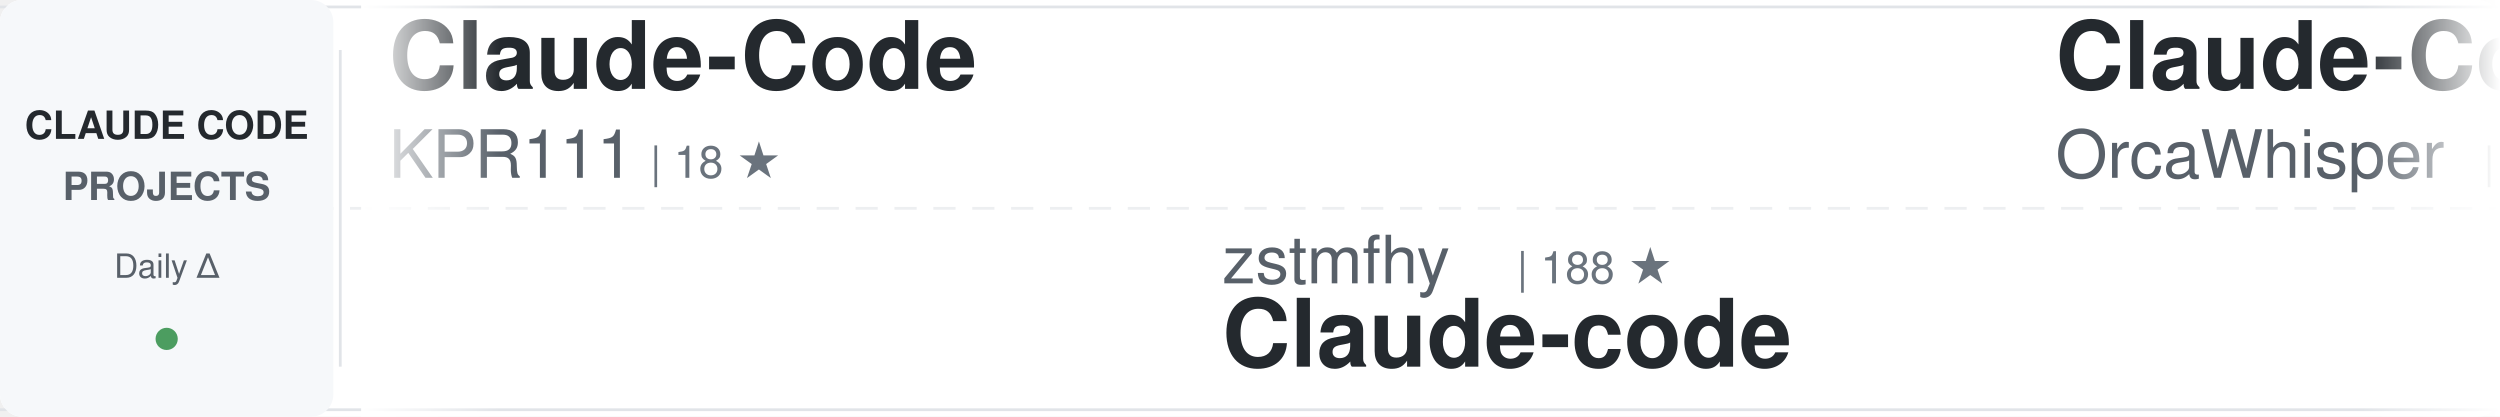
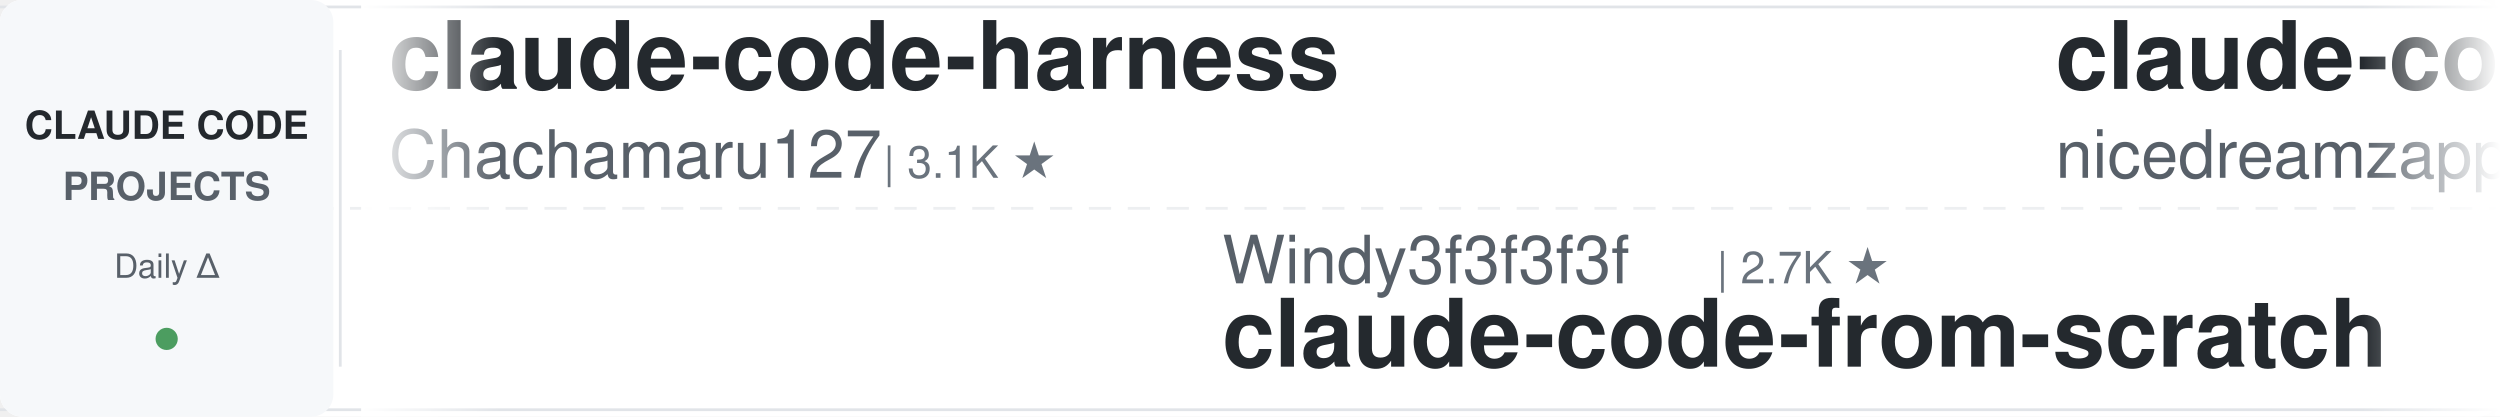
<svg xmlns="http://www.w3.org/2000/svg" width="900" height="150">
  <defs>
    <linearGradient id="awesomeLeftFade" x1="0%" y1="0%" x2="100%" y2="0%">
      <stop offset="0%" style="stop-color:#ffffff;stop-opacity:1" />
      <stop offset="100%" style="stop-color:#ffffff;stop-opacity:0" />
    </linearGradient>
    <linearGradient id="awesomeRightFade" x1="0%" y1="0%" x2="100%" y2="0%">
      <stop offset="0%" style="stop-color:#ffffff;stop-opacity:0" />
      <stop offset="100%" style="stop-color:#ffffff;stop-opacity:1" />
    </linearGradient>
  </defs>
  <rect width="900" height="150" fill="#ffffff" rx="8" />
  <rect x="0" y="2" width="900" height="1" fill="#e1e4e8" />
  <rect x="0" y="147" width="900" height="1" fill="#e1e4e8" />
  <line x1="0" y1="75" x2="900" y2="75" stroke="#e1e4e8" stroke-width="1" stroke-dasharray="8 6" opacity="0.6" />
  <rect x="0" y="0" width="120" height="150" fill="#f6f8fa" rx="8" />
  <text x="60" y="50" font-family="-apple-system, BlinkMacSystemFont, 'Segoe UI', Helvetica, Arial, sans-serif" font-size="14" font-weight="600" fill="#24292e" text-anchor="middle">CLAUDE CODE</text>
  <text x="60" y="72" font-family="-apple-system, BlinkMacSystemFont, 'Segoe UI', Helvetica, Arial, sans-serif" font-size="14" font-weight="600" fill="#586069" text-anchor="middle">PROJECTS</text>
  <text x="60" y="100" font-family="-apple-system, BlinkMacSystemFont, 'Segoe UI', Helvetica, Arial, sans-serif" font-size="12" font-weight="500" fill="#586069" text-anchor="middle">Daily Δ</text>
  <circle cx="60" cy="122" r="4" fill="#22863a" opacity="0.8" />
  <rect x="122" y="18" width="1" height="114" fill="#e1e4e8" />
  <clipPath id="awesomeTickerClip">
    <rect x="130" y="0" width="770" height="150" />
  </clipPath>
  <g clip-path="url(#awesomeTickerClip)">
    <g id="awesomeTickerItems">
      <animateTransform attributeName="transform" attributeType="XML" type="translate" from="0 0" to="-3000 0" dur="54s" repeatCount="indefinite" />
      <g transform="translate(0, 0)">
-         <text x="140" y="32" font-family="-apple-system, BlinkMacSystemFont, 'Segoe UI', Helvetica, Arial, sans-serif" font-size="34" font-weight="600" fill="#24292e">Claude-Code</text>
-         <text x="140" y="64" font-family="-apple-system, BlinkMacSystemFont, 'Segoe UI', Helvetica, Arial, sans-serif" font-size="24" font-weight="400" fill="#586069">KPR111</text>
-         <text x="234" y="64" font-family="-apple-system, BlinkMacSystemFont, 'Segoe UI', Helvetica, Arial, sans-serif" font-size="16" font-weight="500" fill="#6a737d">| 18 ★</text>
+         <text x="140" y="32" font-family="-apple-system, BlinkMacSystemFont, 'Segoe UI', Helvetica, Arial, sans-serif" font-size="34" font-weight="600" fill="#24292e">claude-code-harness</text>
+         <text x="140" y="64" font-family="-apple-system, BlinkMacSystemFont, 'Segoe UI', Helvetica, Arial, sans-serif" font-size="24" font-weight="400" fill="#586069">Chachamaru127</text>
+         <text x="318" y="64" font-family="-apple-system, BlinkMacSystemFont, 'Segoe UI', Helvetica, Arial, sans-serif" font-size="16" font-weight="500" fill="#6a737d">| 3.1K ★</text>
      </g>
      <g transform="translate(300, 0)">
-         <text x="140" y="102" font-family="-apple-system, BlinkMacSystemFont, 'Segoe UI', Helvetica, Arial, sans-serif" font-size="24" font-weight="400" fill="#586069">zstmfhy</text>
-         <text x="246" y="102" font-family="-apple-system, BlinkMacSystemFont, 'Segoe UI', Helvetica, Arial, sans-serif" font-size="16" font-weight="500" fill="#6a737d">| 188 ★</text>
-         <text x="140" y="132" font-family="-apple-system, BlinkMacSystemFont, 'Segoe UI', Helvetica, Arial, sans-serif" font-size="34" font-weight="600" fill="#24292e">Claude-code</text>
+         <text x="140" y="102" font-family="-apple-system, BlinkMacSystemFont, 'Segoe UI', Helvetica, Arial, sans-serif" font-size="24" font-weight="400" fill="#586069">Windy3f3f3f3f</text>
+         <text x="318" y="102" font-family="-apple-system, BlinkMacSystemFont, 'Segoe UI', Helvetica, Arial, sans-serif" font-size="16" font-weight="500" fill="#6a737d">| 2.7K ★</text>
+         <text x="140" y="132" font-family="-apple-system, BlinkMacSystemFont, 'Segoe UI', Helvetica, Arial, sans-serif" font-size="34" font-weight="600" fill="#24292e">claude-code-from-scratch</text>
      </g>
      <g transform="translate(600, 0)">
-         <text x="140" y="32" font-family="-apple-system, BlinkMacSystemFont, 'Segoe UI', Helvetica, Arial, sans-serif" font-size="34" font-weight="600" fill="#24292e">Claude-Code</text>
-         <text x="140" y="64" font-family="-apple-system, BlinkMacSystemFont, 'Segoe UI', Helvetica, Arial, sans-serif" font-size="24" font-weight="400" fill="#586069">OrcaWhisper</text>
-         <text x="294" y="64" font-family="-apple-system, BlinkMacSystemFont, 'Segoe UI', Helvetica, Arial, sans-serif" font-size="16" font-weight="500" fill="#6a737d">| 102 ★</text>
+         <text x="140" y="32" font-family="-apple-system, BlinkMacSystemFont, 'Segoe UI', Helvetica, Arial, sans-serif" font-size="34" font-weight="600" fill="#24292e">claude-code-local</text>
+         <text x="140" y="64" font-family="-apple-system, BlinkMacSystemFont, 'Segoe UI', Helvetica, Arial, sans-serif" font-size="24" font-weight="400" fill="#586069">nicedreamzapp</text>
+         <text x="318" y="64" font-family="-apple-system, BlinkMacSystemFont, 'Segoe UI', Helvetica, Arial, sans-serif" font-size="16" font-weight="500" fill="#6a737d">| 3.3K ★</text>
+         <text x="395" y="64" font-family="-apple-system, BlinkMacSystemFont, 'Segoe UI', Helvetica, Arial, sans-serif" font-size="16" font-weight="500" fill="#22863a"> +1</text>
      </g>
      <g transform="translate(900, 0)">
-         <text x="140" y="102" font-family="-apple-system, BlinkMacSystemFont, 'Segoe UI', Helvetica, Arial, sans-serif" font-size="24" font-weight="400" fill="#586069">guanshan</text>
-         <text x="258" y="102" font-family="-apple-system, BlinkMacSystemFont, 'Segoe UI', Helvetica, Arial, sans-serif" font-size="16" font-weight="500" fill="#6a737d">| 60 ★</text>
-         <text x="140" y="132" font-family="-apple-system, BlinkMacSystemFont, 'Segoe UI', Helvetica, Arial, sans-serif" font-size="34" font-weight="600" fill="#24292e">ClaudeCode</text>
+         <text x="140" y="102" font-family="-apple-system, BlinkMacSystemFont, 'Segoe UI', Helvetica, Arial, sans-serif" font-size="24" font-weight="400" fill="#586069">huangserva</text>
+         <text x="282" y="102" font-family="-apple-system, BlinkMacSystemFont, 'Segoe UI', Helvetica, Arial, sans-serif" font-size="16" font-weight="500" fill="#6a737d">| 630 ★</text>
+         <text x="140" y="132" font-family="-apple-system, BlinkMacSystemFont, 'Segoe UI', Helvetica, Arial, sans-serif" font-size="34" font-weight="600" fill="#24292e">claude-code-cli</text>
      </g>
      <g transform="translate(1200, 0)">
-         <text x="140" y="32" font-family="-apple-system, BlinkMacSystemFont, 'Segoe UI', Helvetica, Arial, sans-serif" font-size="34" font-weight="600" fill="#24292e">awesome-claude-code</text>
-         <text x="140" y="64" font-family="-apple-system, BlinkMacSystemFont, 'Segoe UI', Helvetica, Arial, sans-serif" font-size="24" font-weight="400" fill="#586069">jqueryscript</text>
-         <text x="306" y="64" font-family="-apple-system, BlinkMacSystemFont, 'Segoe UI', Helvetica, Arial, sans-serif" font-size="16" font-weight="500" fill="#6a737d">| 523 ★</text>
+         <text x="140" y="32" font-family="-apple-system, BlinkMacSystemFont, 'Segoe UI', Helvetica, Arial, sans-serif" font-size="34" font-weight="600" fill="#24292e">claude-code-rev</text>
+         <text x="140" y="64" font-family="-apple-system, BlinkMacSystemFont, 'Segoe UI', Helvetica, Arial, sans-serif" font-size="24" font-weight="400" fill="#586069">oboard</text>
+         <text x="234" y="64" font-family="-apple-system, BlinkMacSystemFont, 'Segoe UI', Helvetica, Arial, sans-serif" font-size="16" font-weight="500" fill="#6a737d">| 3.3K ★</text>
      </g>
      <g transform="translate(1500, 0)">
-         <text x="140" y="102" font-family="-apple-system, BlinkMacSystemFont, 'Segoe UI', Helvetica, Arial, sans-serif" font-size="24" font-weight="400" fill="#586069">Yeachan-Heo</text>
-         <text x="294" y="102" font-family="-apple-system, BlinkMacSystemFont, 'Segoe UI', Helvetica, Arial, sans-serif" font-size="16" font-weight="500" fill="#6a737d">| 39.6K ★</text>
-         <text x="380" y="102" font-family="-apple-system, BlinkMacSystemFont, 'Segoe UI', Helvetica, Arial, sans-serif" font-size="16" font-weight="500" fill="#22863a"> +4</text>
-         <text x="140" y="132" font-family="-apple-system, BlinkMacSystemFont, 'Segoe UI', Helvetica, Arial, sans-serif" font-size="34" font-weight="600" fill="#24292e">oh-my-claudecode</text>
+         <text x="140" y="102" font-family="-apple-system, BlinkMacSystemFont, 'Segoe UI', Helvetica, Arial, sans-serif" font-size="24" font-weight="400" fill="#586069">ponponon</text>
+         <text x="258" y="102" font-family="-apple-system, BlinkMacSystemFont, 'Segoe UI', Helvetica, Arial, sans-serif" font-size="16" font-weight="500" fill="#6a737d">| 2.3K ★</text>
+         <text x="140" y="132" font-family="-apple-system, BlinkMacSystemFont, 'Segoe UI', Helvetica, Arial, sans-serif" font-size="34" font-weight="600" fill="#24292e">claude_code_src</text>
      </g>
      <g transform="translate(1800, 0)">
-         <text x="140" y="32" font-family="-apple-system, BlinkMacSystemFont, 'Segoe UI', Helvetica, Arial, sans-serif" font-size="34" font-weight="600" fill="#24292e">claude-code-proxy</text>
-         <text x="140" y="64" font-family="-apple-system, BlinkMacSystemFont, 'Segoe UI', Helvetica, Arial, sans-serif" font-size="24" font-weight="400" fill="#586069">1rgs</text>
-         <text x="210" y="64" font-family="-apple-system, BlinkMacSystemFont, 'Segoe UI', Helvetica, Arial, sans-serif" font-size="16" font-weight="500" fill="#6a737d">| 3.8K ★</text>
+         <text x="140" y="32" font-family="-apple-system, BlinkMacSystemFont, 'Segoe UI', Helvetica, Arial, sans-serif" font-size="34" font-weight="600" fill="#24292e">claude-code-security-rev...</text>
+         <text x="140" y="64" font-family="-apple-system, BlinkMacSystemFont, 'Segoe UI', Helvetica, Arial, sans-serif" font-size="24" font-weight="400" fill="#586069">anthropics</text>
+         <text x="282" y="64" font-family="-apple-system, BlinkMacSystemFont, 'Segoe UI', Helvetica, Arial, sans-serif" font-size="16" font-weight="500" fill="#6a737d">| 6.3K ★</text>
+         <text x="359" y="64" font-family="-apple-system, BlinkMacSystemFont, 'Segoe UI', Helvetica, Arial, sans-serif" font-size="16" font-weight="500" fill="#22863a"> +1</text>
      </g>
      <g transform="translate(2100, 0)">
-         <text x="140" y="102" font-family="-apple-system, BlinkMacSystemFont, 'Segoe UI', Helvetica, Arial, sans-serif" font-size="24" font-weight="400" fill="#586069">AprilNEA</text>
-         <text x="258" y="102" font-family="-apple-system, BlinkMacSystemFont, 'Segoe UI', Helvetica, Arial, sans-serif" font-size="16" font-weight="500" fill="#6a737d">| 393 ★</text>
-         <text x="140" y="132" font-family="-apple-system, BlinkMacSystemFont, 'Segoe UI', Helvetica, Arial, sans-serif" font-size="34" font-weight="600" fill="#24292e">claude-code-source</text>
+         <text x="140" y="102" font-family="-apple-system, BlinkMacSystemFont, 'Segoe UI', Helvetica, Arial, sans-serif" font-size="24" font-weight="400" fill="#586069">overwirehq</text>
+         <text x="282" y="102" font-family="-apple-system, BlinkMacSystemFont, 'Segoe UI', Helvetica, Arial, sans-serif" font-size="16" font-weight="500" fill="#6a737d">| 2.8K ★</text>
+         <text x="359" y="102" font-family="-apple-system, BlinkMacSystemFont, 'Segoe UI', Helvetica, Arial, sans-serif" font-size="16" font-weight="500" fill="#22863a"> +1</text>
+         <text x="140" y="132" font-family="-apple-system, BlinkMacSystemFont, 'Segoe UI', Helvetica, Arial, sans-serif" font-size="34" font-weight="600" fill="#24292e">claude-code-telegram</text>
      </g>
      <g transform="translate(2400, 0)">
-         <text x="140" y="32" font-family="-apple-system, BlinkMacSystemFont, 'Segoe UI', Helvetica, Arial, sans-serif" font-size="34" font-weight="600" fill="#24292e">claude-code-guide</text>
-         <text x="140" y="64" font-family="-apple-system, BlinkMacSystemFont, 'Segoe UI', Helvetica, Arial, sans-serif" font-size="24" font-weight="400" fill="#586069">zebbern</text>
-         <text x="246" y="64" font-family="-apple-system, BlinkMacSystemFont, 'Segoe UI', Helvetica, Arial, sans-serif" font-size="16" font-weight="500" fill="#6a737d">| 4.6K ★</text>
+         <text x="140" y="32" font-family="-apple-system, BlinkMacSystemFont, 'Segoe UI', Helvetica, Arial, sans-serif" font-size="34" font-weight="600" fill="#24292e">Open-ClaudeCode</text>
+         <text x="140" y="64" font-family="-apple-system, BlinkMacSystemFont, 'Segoe UI', Helvetica, Arial, sans-serif" font-size="24" font-weight="400" fill="#586069">LING71671</text>
+         <text x="270" y="64" font-family="-apple-system, BlinkMacSystemFont, 'Segoe UI', Helvetica, Arial, sans-serif" font-size="16" font-weight="500" fill="#6a737d">| 962 ★</text>
      </g>
      <g transform="translate(2700, 0)">
-         <text x="140" y="102" font-family="-apple-system, BlinkMacSystemFont, 'Segoe UI', Helvetica, Arial, sans-serif" font-size="24" font-weight="400" fill="#586069">disler</text>
-         <text x="234" y="102" font-family="-apple-system, BlinkMacSystemFont, 'Segoe UI', Helvetica, Arial, sans-serif" font-size="16" font-weight="500" fill="#6a737d">| 1.7K ★</text>
-         <text x="140" y="132" font-family="-apple-system, BlinkMacSystemFont, 'Segoe UI', Helvetica, Arial, sans-serif" font-size="34" font-weight="600" fill="#24292e">pi-vs-claude-code</text>
+         <text x="140" y="102" font-family="-apple-system, BlinkMacSystemFont, 'Segoe UI', Helvetica, Arial, sans-serif" font-size="24" font-weight="400" fill="#586069">chauncygu</text>
+         <text x="270" y="102" font-family="-apple-system, BlinkMacSystemFont, 'Segoe UI', Helvetica, Arial, sans-serif" font-size="16" font-weight="500" fill="#6a737d">| 2.8K ★</text>
+         <text x="140" y="132" font-family="-apple-system, BlinkMacSystemFont, 'Segoe UI', Helvetica, Arial, sans-serif" font-size="34" font-weight="600" fill="#24292e">collection-claude-code-s...</text>
      </g>
      <g transform="translate(3000, 0)">
-         <text x="140" y="32" font-family="-apple-system, BlinkMacSystemFont, 'Segoe UI', Helvetica, Arial, sans-serif" font-size="34" font-weight="600" fill="#24292e">Claude-Code</text>
-         <text x="140" y="64" font-family="-apple-system, BlinkMacSystemFont, 'Segoe UI', Helvetica, Arial, sans-serif" font-size="24" font-weight="400" fill="#586069">KPR111</text>
-         <text x="234" y="64" font-family="-apple-system, BlinkMacSystemFont, 'Segoe UI', Helvetica, Arial, sans-serif" font-size="16" font-weight="500" fill="#6a737d">| 18 ★</text>
+         <text x="140" y="32" font-family="-apple-system, BlinkMacSystemFont, 'Segoe UI', Helvetica, Arial, sans-serif" font-size="34" font-weight="600" fill="#24292e">claude-code-harness</text>
+         <text x="140" y="64" font-family="-apple-system, BlinkMacSystemFont, 'Segoe UI', Helvetica, Arial, sans-serif" font-size="24" font-weight="400" fill="#586069">Chachamaru127</text>
+         <text x="318" y="64" font-family="-apple-system, BlinkMacSystemFont, 'Segoe UI', Helvetica, Arial, sans-serif" font-size="16" font-weight="500" fill="#6a737d">| 3.1K ★</text>
      </g>
      <g transform="translate(3300, 0)">
-         <text x="140" y="102" font-family="-apple-system, BlinkMacSystemFont, 'Segoe UI', Helvetica, Arial, sans-serif" font-size="24" font-weight="400" fill="#586069">zstmfhy</text>
-         <text x="246" y="102" font-family="-apple-system, BlinkMacSystemFont, 'Segoe UI', Helvetica, Arial, sans-serif" font-size="16" font-weight="500" fill="#6a737d">| 188 ★</text>
-         <text x="140" y="132" font-family="-apple-system, BlinkMacSystemFont, 'Segoe UI', Helvetica, Arial, sans-serif" font-size="34" font-weight="600" fill="#24292e">Claude-code</text>
+         <text x="140" y="102" font-family="-apple-system, BlinkMacSystemFont, 'Segoe UI', Helvetica, Arial, sans-serif" font-size="24" font-weight="400" fill="#586069">Windy3f3f3f3f</text>
+         <text x="318" y="102" font-family="-apple-system, BlinkMacSystemFont, 'Segoe UI', Helvetica, Arial, sans-serif" font-size="16" font-weight="500" fill="#6a737d">| 2.7K ★</text>
+         <text x="140" y="132" font-family="-apple-system, BlinkMacSystemFont, 'Segoe UI', Helvetica, Arial, sans-serif" font-size="34" font-weight="600" fill="#24292e">claude-code-from-scratch</text>
      </g>
      <g transform="translate(3600, 0)">
-         <text x="140" y="32" font-family="-apple-system, BlinkMacSystemFont, 'Segoe UI', Helvetica, Arial, sans-serif" font-size="34" font-weight="600" fill="#24292e">Claude-Code</text>
-         <text x="140" y="64" font-family="-apple-system, BlinkMacSystemFont, 'Segoe UI', Helvetica, Arial, sans-serif" font-size="24" font-weight="400" fill="#586069">OrcaWhisper</text>
-         <text x="294" y="64" font-family="-apple-system, BlinkMacSystemFont, 'Segoe UI', Helvetica, Arial, sans-serif" font-size="16" font-weight="500" fill="#6a737d">| 102 ★</text>
+         <text x="140" y="32" font-family="-apple-system, BlinkMacSystemFont, 'Segoe UI', Helvetica, Arial, sans-serif" font-size="34" font-weight="600" fill="#24292e">claude-code-local</text>
+         <text x="140" y="64" font-family="-apple-system, BlinkMacSystemFont, 'Segoe UI', Helvetica, Arial, sans-serif" font-size="24" font-weight="400" fill="#586069">nicedreamzapp</text>
+         <text x="318" y="64" font-family="-apple-system, BlinkMacSystemFont, 'Segoe UI', Helvetica, Arial, sans-serif" font-size="16" font-weight="500" fill="#6a737d">| 3.3K ★</text>
+         <text x="395" y="64" font-family="-apple-system, BlinkMacSystemFont, 'Segoe UI', Helvetica, Arial, sans-serif" font-size="16" font-weight="500" fill="#22863a"> +1</text>
      </g>
      <g transform="translate(3900, 0)">
-         <text x="140" y="102" font-family="-apple-system, BlinkMacSystemFont, 'Segoe UI', Helvetica, Arial, sans-serif" font-size="24" font-weight="400" fill="#586069">guanshan</text>
-         <text x="258" y="102" font-family="-apple-system, BlinkMacSystemFont, 'Segoe UI', Helvetica, Arial, sans-serif" font-size="16" font-weight="500" fill="#6a737d">| 60 ★</text>
-         <text x="140" y="132" font-family="-apple-system, BlinkMacSystemFont, 'Segoe UI', Helvetica, Arial, sans-serif" font-size="34" font-weight="600" fill="#24292e">ClaudeCode</text>
+         <text x="140" y="102" font-family="-apple-system, BlinkMacSystemFont, 'Segoe UI', Helvetica, Arial, sans-serif" font-size="24" font-weight="400" fill="#586069">huangserva</text>
+         <text x="282" y="102" font-family="-apple-system, BlinkMacSystemFont, 'Segoe UI', Helvetica, Arial, sans-serif" font-size="16" font-weight="500" fill="#6a737d">| 630 ★</text>
+         <text x="140" y="132" font-family="-apple-system, BlinkMacSystemFont, 'Segoe UI', Helvetica, Arial, sans-serif" font-size="34" font-weight="600" fill="#24292e">claude-code-cli</text>
      </g>
    </g>
  </g>
  <rect x="130" y="0" width="50" height="150" fill="url(#awesomeLeftFade)" />
  <rect x="850" y="0" width="50" height="150" fill="url(#awesomeRightFade)" />
</svg>
